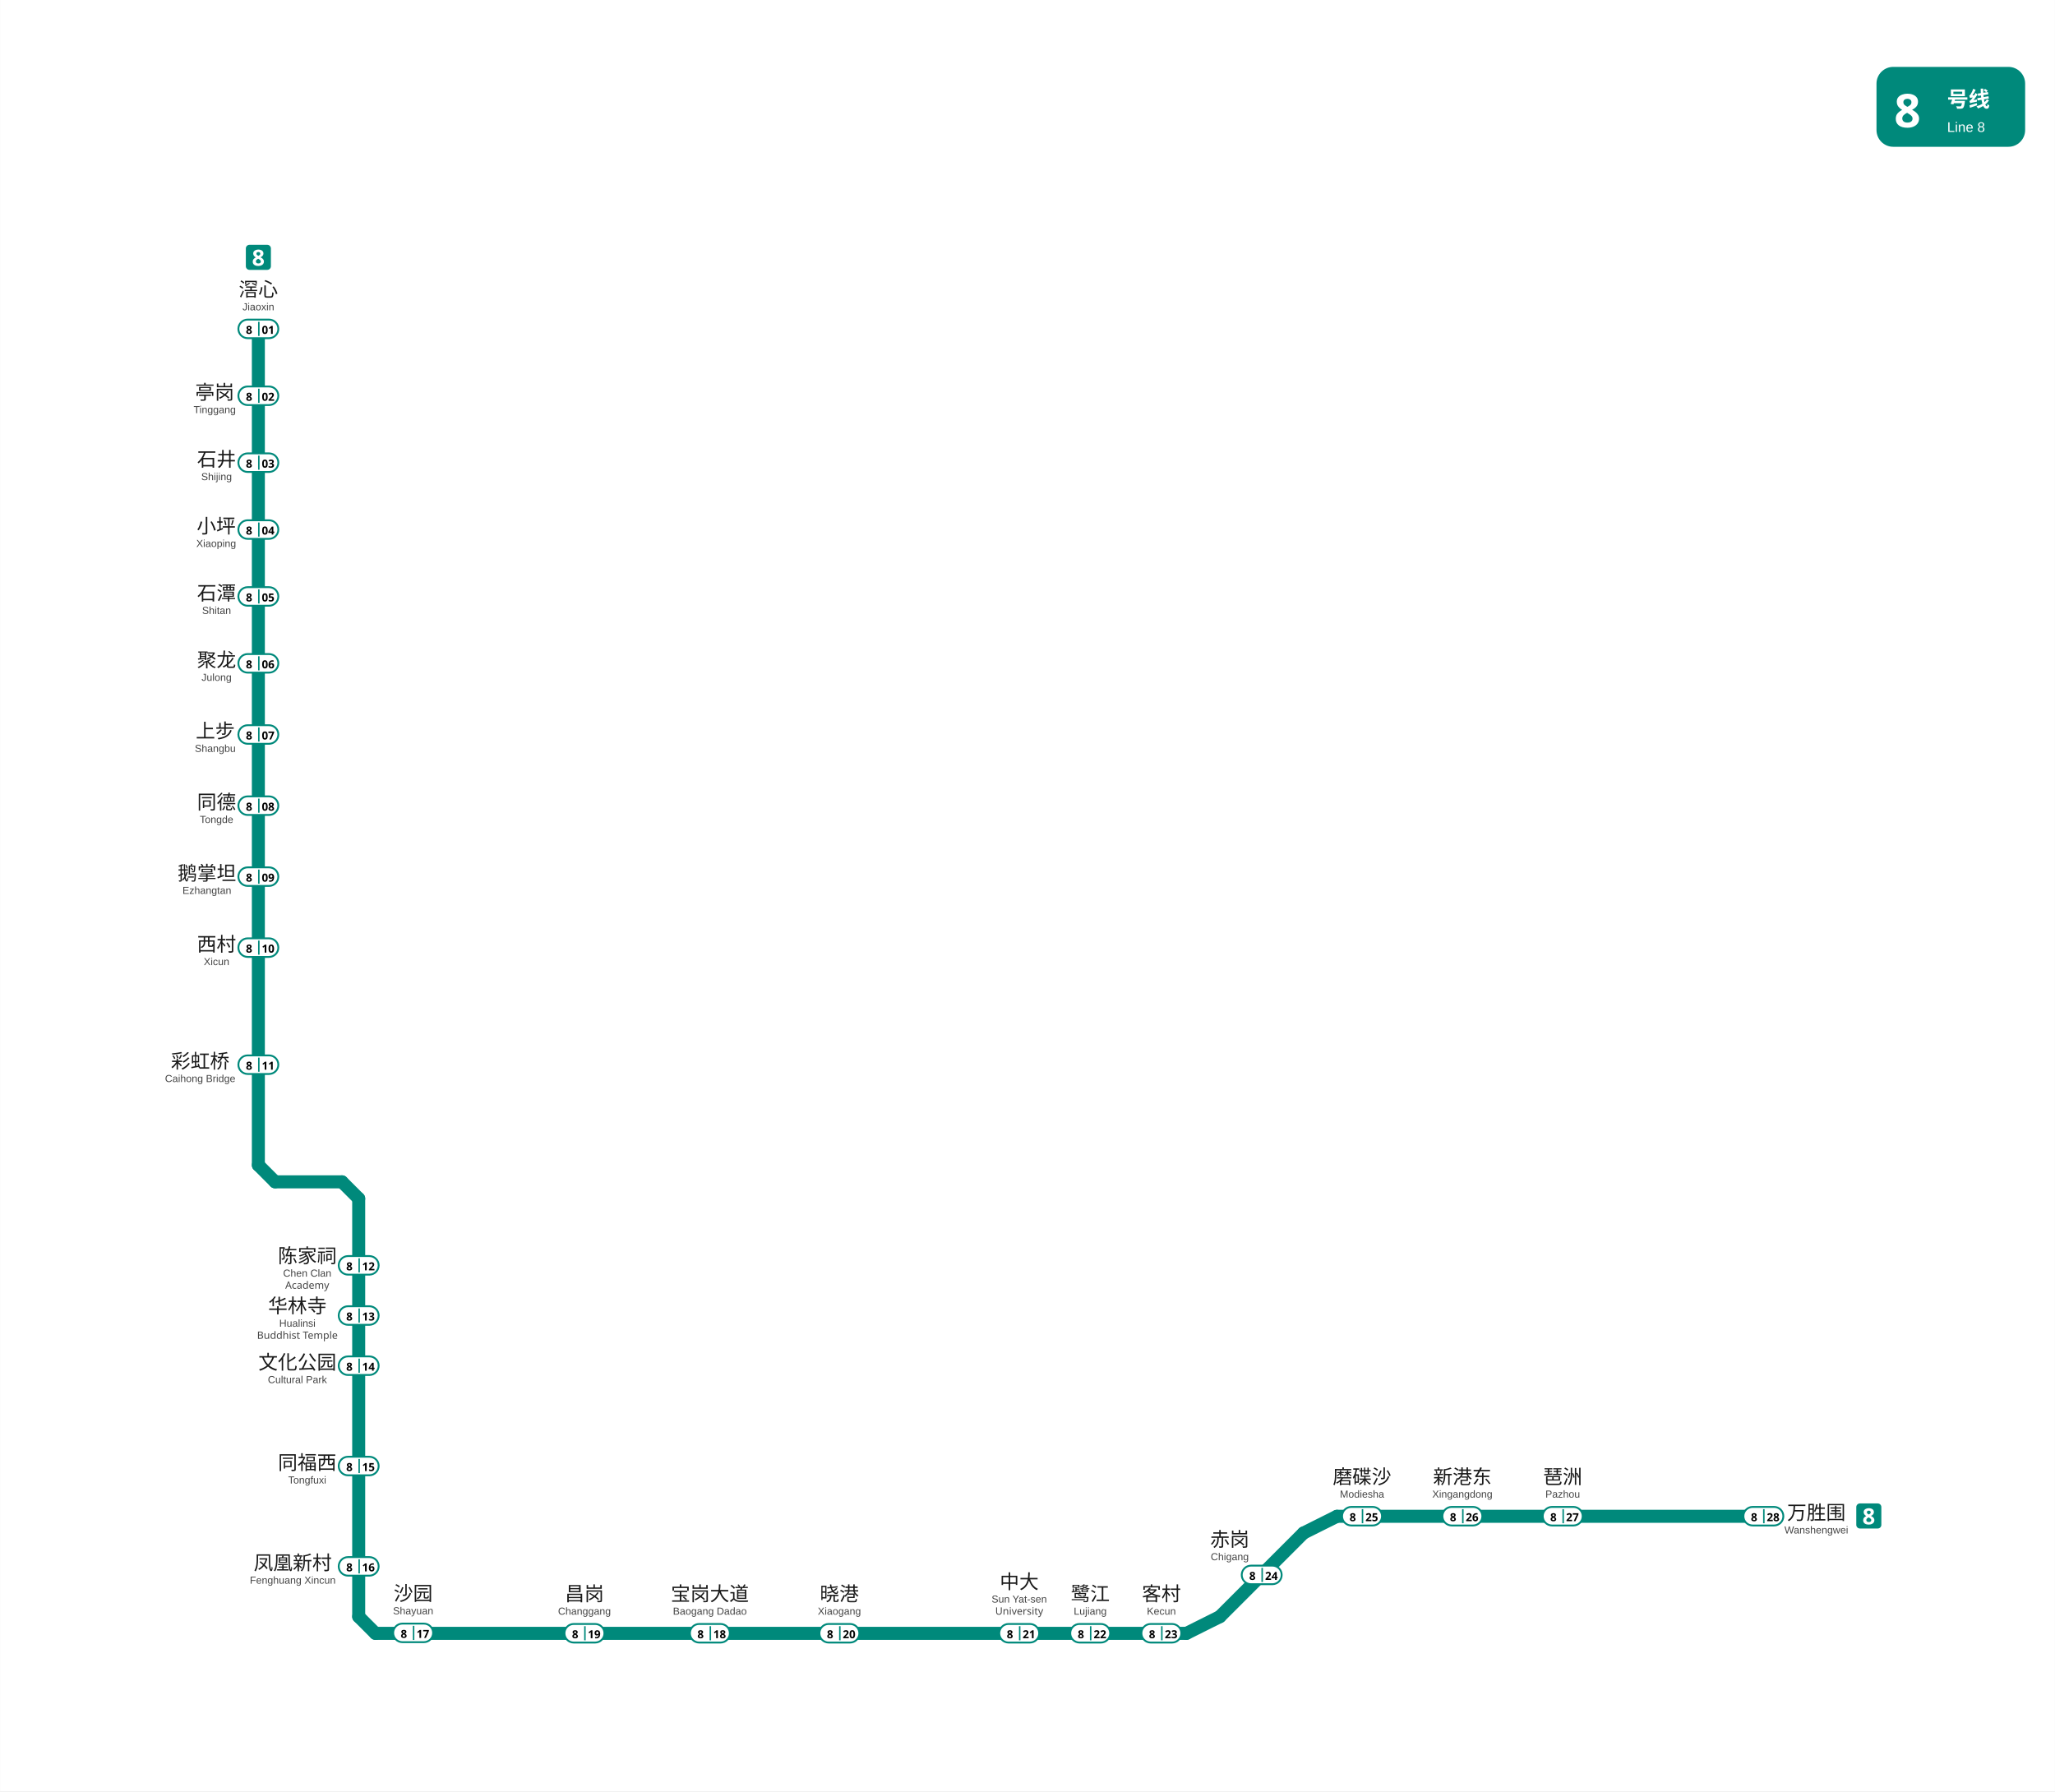
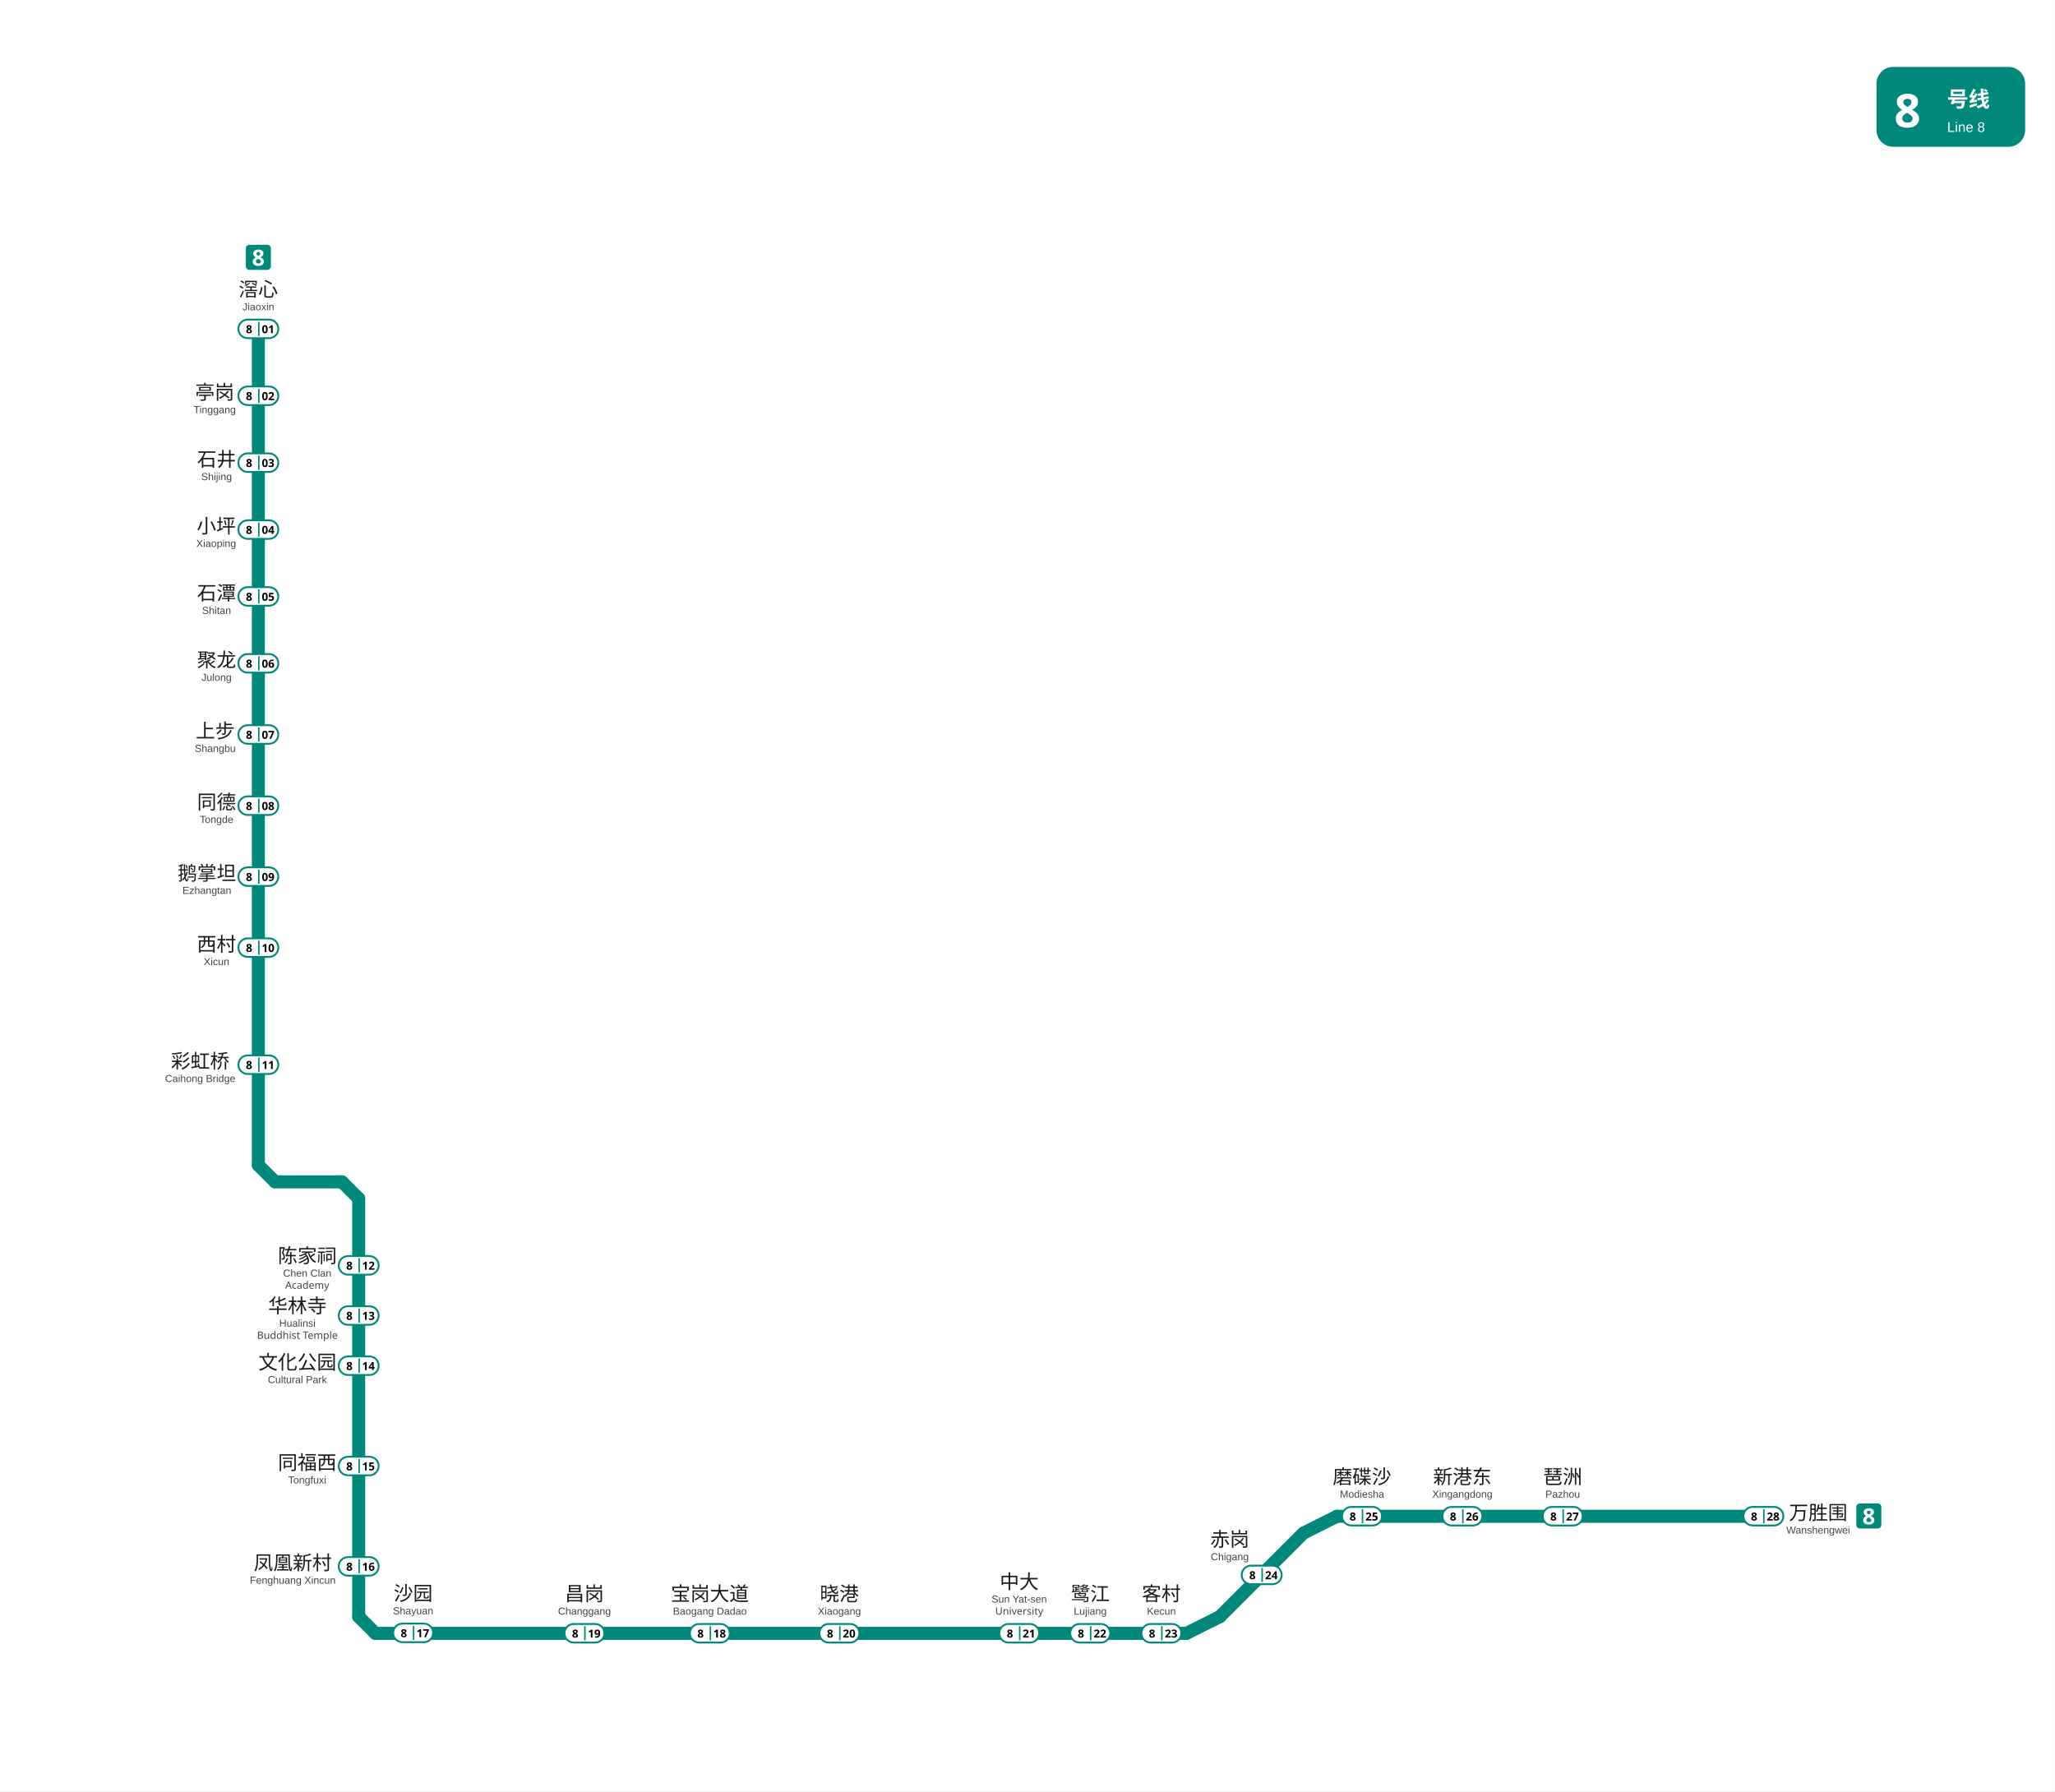
<svg xmlns="http://www.w3.org/2000/svg" viewBox="1035.5 329.2 1105.9 964.0" data-pins="万胜围,上步,中大,亭岗,凤凰新村,华林寺,同德,同福西,宝岗大道,客村,小坪,彩虹桥,文化公园,新港东,昌岗,晓港,沙园,滘心,琶洲,石井,石潭,磨碟沙,聚龙,西村,赤岗,陈家祠,鹅掌坦,鹭江" width="1106" height="964">
  <rect x="1035.5" y="329.2" width="1105.875" height="964.05" fill="#ffffff" />
  <g id="走廊">
    <line x1="1984.50" y1="1145.25" x2="1755.00" y2="1145.25" style="fill:none;stroke:#00897B;stroke-width:7;stroke-linecap:round" />
    <line x1="1737.00" y1="1154.25" x2="1692.00" y2="1199.25" style="fill:none;stroke:#00897B;stroke-width:7;stroke-linecap:round" />
    <line x1="1674.00" y1="1208.25" x2="1237.50" y2="1208.25" style="fill:none;stroke:#00897B;stroke-width:7;stroke-linecap:round" />
    <line x1="1228.50" y1="974.25" x2="1228.50" y2="1199.25" style="fill:none;stroke:#00897B;stroke-width:7;stroke-linecap:round" />
    <line x1="1174.50" y1="956.25" x2="1174.50" y2="506.25" style="fill:none;stroke:#00897B;stroke-width:7;stroke-linecap:round" />
    <line x1="1219.50" y1="965.25" x2="1183.50" y2="965.25" style="fill:none;stroke:#00897B;stroke-width:7;stroke-linecap:round" />
    <line x1="1755.00" y1="1145.25" x2="1737.00" y2="1154.25" style="fill:none;stroke:#00897B;stroke-width:7;stroke-linecap:round" />
    <line x1="1674.00" y1="1208.25" x2="1692.00" y2="1199.25" style="fill:none;stroke:#00897B;stroke-width:7;stroke-linecap:round" />
    <line x1="1228.50" y1="1199.25" x2="1237.50" y2="1208.25" style="fill:none;stroke:#00897B;stroke-width:7;stroke-linecap:round" />
    <line x1="1174.50" y1="956.25" x2="1183.50" y2="965.25" style="fill:none;stroke:#00897B;stroke-width:7;stroke-linecap:round" />
    <line x1="1228.50" y1="974.25" x2="1219.50" y2="965.25" style="fill:none;stroke:#00897B;stroke-width:7;stroke-linecap:round" />
  </g>
  <g id="线路徽标">
    <g data-badge="header" transform="translate(2045.38 365.2)" data-ink="#FFFFFF" data-box="2045.4,365.2,2125.4,408.2" data-chip="2045.4,365.2,2125.4,408.2">
      <rect x="0" y="0" width="80.0" height="43.0" rx="9.0" fill="#00897B" />
      <text x="9.5" y="32.5" font-family="'Microsoft YaHei', sans-serif" font-size="25" font-weight="bold" fill="#FFFFFF">8</text>
      <text x="38.0" y="21.5" font-family="'Microsoft YaHei', sans-serif" font-size="11.5" font-weight="600" fill="#FFFFFF">号线</text>
      <text x="38.0" y="35.0" font-family="Arial, sans-serif" font-size="7.5" fill="#FFFFFF">Line 8</text>
    </g>
    <g data-badge="chip" transform="translate(1167.76 460.95)" data-box="1167.8,460.9,1181.2,474.7">
      <path d="M11.54 13.49h-9.59c-1.07 0 -1.95 -0.88 -1.95 -1.95v-9.59c0 -1.07 0.88 -1.95 1.95 -1.95h9.59c1.07 0 1.95 0.88 1.95 1.95v9.59C13.49 12.61 12.61 13.49 11.54 13.49z" fill="#00897B" />
      <path d="M6.74 2.56c0.5 0 0.95 0.08 1.36 0.23c0.41 0.15 0.74 0.38 1 0.69s0.38 0.69 0.38 1.15c0 0.52 -0.15 0.94 -0.44 1.27s-0.66 0.6 -1.1 0.82c0.3 0.16 0.59 0.35 0.87 0.56s0.5 0.46 0.67 0.75s0.26 0.62 0.26 1c0 0.47 -0.13 0.88 -0.38 1.24c-0.25 0.35 -0.6 0.62 -1.06 0.82c-0.45 0.19 -0.97 0.29 -1.57 0.29c-0.96 0 -1.7 -0.2 -2.23 -0.61s-0.79 -0.97 -0.79 -1.68c0 -0.58 0.16 -1.06 0.48 -1.42s0.71 -0.66 1.16 -0.88c-0.38 -0.24 -0.71 -0.53 -0.98 -0.87s-0.4 -0.77 -0.4 -1.28c0 -0.45 0.13 -0.83 0.38 -1.13s0.59 -0.54 1.01 -0.69C5.81 2.64 6.26 2.56 6.74 2.56zM5.41 8.96c0 0.31 0.11 0.57 0.33 0.77c0.22 0.2 0.55 0.3 0.98 0.3c0.45 0 0.78 -0.1 1.01 -0.29c0.22 -0.19 0.34 -0.45 0.34 -0.77c0 -0.22 -0.06 -0.41 -0.19 -0.57s-0.29 -0.31 -0.48 -0.44s-0.38 -0.25 -0.58 -0.37l-0.16 -0.08c-0.38 0.18 -0.68 0.38 -0.91 0.61C5.52 8.35 5.41 8.63 5.41 8.96zM6.73 3.88c-0.3 0 -0.54 0.08 -0.74 0.23c-0.2 0.16 -0.29 0.37 -0.29 0.64c0 0.3 0.1 0.54 0.31 0.72c0.21 0.18 0.45 0.34 0.73 0.48c0.27 -0.13 0.51 -0.28 0.72 -0.46c0.21 -0.18 0.31 -0.43 0.31 -0.74c0 -0.27 -0.1 -0.49 -0.3 -0.64C7.27 3.96 7.02 3.88 6.73 3.88z" fill="#FFFFFF" />
    </g>
    <g data-badge="chip" transform="translate(2034.5 1138.33)" data-box="2034.5,1138.3,2048.0,1152.1">
      <path d="M11.54 13.49h-9.59c-1.07 0 -1.95 -0.88 -1.95 -1.95v-9.59c0 -1.07 0.88 -1.95 1.95 -1.95h9.59c1.07 0 1.95 0.88 1.95 1.95v9.59C13.49 12.61 12.61 13.49 11.54 13.49z" fill="#00897B" />
      <path d="M6.74 2.56c0.5 0 0.95 0.08 1.36 0.23c0.41 0.15 0.74 0.38 1 0.69s0.38 0.69 0.38 1.15c0 0.52 -0.15 0.94 -0.44 1.27s-0.66 0.6 -1.1 0.82c0.3 0.16 0.59 0.35 0.87 0.56s0.5 0.46 0.67 0.75s0.26 0.62 0.26 1c0 0.47 -0.13 0.88 -0.38 1.24c-0.25 0.35 -0.6 0.62 -1.06 0.82c-0.45 0.19 -0.97 0.29 -1.57 0.29c-0.96 0 -1.7 -0.2 -2.23 -0.61s-0.79 -0.97 -0.79 -1.68c0 -0.58 0.16 -1.06 0.48 -1.42s0.71 -0.66 1.16 -0.88c-0.38 -0.24 -0.71 -0.53 -0.98 -0.87s-0.4 -0.77 -0.4 -1.28c0 -0.45 0.13 -0.83 0.38 -1.13s0.59 -0.54 1.01 -0.69C5.81 2.64 6.26 2.56 6.74 2.56zM5.41 8.96c0 0.31 0.11 0.57 0.33 0.77c0.22 0.2 0.55 0.3 0.98 0.3c0.45 0 0.78 -0.1 1.01 -0.29c0.22 -0.19 0.34 -0.45 0.34 -0.77c0 -0.22 -0.06 -0.41 -0.19 -0.57s-0.29 -0.31 -0.48 -0.44s-0.38 -0.25 -0.58 -0.37l-0.16 -0.08c-0.38 0.18 -0.68 0.38 -0.91 0.61C5.52 8.35 5.41 8.63 5.41 8.96zM6.73 3.88c-0.3 0 -0.54 0.08 -0.74 0.23c-0.2 0.16 -0.29 0.37 -0.29 0.64c0 0.3 0.1 0.54 0.31 0.72c0.21 0.18 0.45 0.34 0.73 0.48c0.27 -0.13 0.51 -0.28 0.72 -0.46c0.21 -0.18 0.31 -0.43 0.31 -0.74c0 -0.27 -0.1 -0.49 -0.3 -0.64C7.27 3.96 7.02 3.88 6.73 3.88z" fill="#FFFFFF" />
    </g>
  </g>
  <g id="站名标注" font-family="'Microsoft YaHei', 'PingFang SC', sans-serif">
    <text x="1174.50" y="488.70" text-anchor="middle" font-size="10.5" font-weight="500" fill="#1a1a1a">滘心</text>
    <text x="1174.50" y="496.20" text-anchor="middle" font-size="5.5" font-family="Arial, sans-serif" fill="#444444">Jiaoxin</text>
    <text x="1151.00" y="544.06" text-anchor="middle" font-size="10.5" font-weight="500" fill="#1a1a1a">亭岗</text>
    <text x="1151.00" y="551.56" text-anchor="middle" font-size="5.5" font-family="Arial, sans-serif" fill="#444444">Tinggang</text>
    <text x="1152.00" y="580.12" text-anchor="middle" font-size="10.5" font-weight="500" fill="#1a1a1a">石井</text>
    <text x="1152.00" y="587.62" text-anchor="middle" font-size="5.5" font-family="Arial, sans-serif" fill="#444444">Shijing</text>
    <text x="1151.80" y="616.06" text-anchor="middle" font-size="10.5" font-weight="500" fill="#1a1a1a">小坪</text>
    <text x="1151.80" y="623.56" text-anchor="middle" font-size="5.5" font-family="Arial, sans-serif" fill="#444444">Xiaoping</text>
    <text x="1152.00" y="652.12" text-anchor="middle" font-size="10.5" font-weight="500" fill="#1a1a1a">石潭</text>
    <text x="1152.00" y="659.62" text-anchor="middle" font-size="5.5" font-family="Arial, sans-serif" fill="#444444">Shitan</text>
    <text x="1152.00" y="688.12" text-anchor="middle" font-size="10.5" font-weight="500" fill="#1a1a1a">聚龙</text>
    <text x="1152.00" y="695.62" text-anchor="middle" font-size="5.5" font-family="Arial, sans-serif" fill="#444444">Julong</text>
    <text x="1151.30" y="726.28" text-anchor="middle" font-size="10.5" font-weight="500" fill="#1a1a1a">上步</text>
    <text x="1151.30" y="733.88" text-anchor="middle" font-size="5.5" font-family="Arial, sans-serif" fill="#444444">Shangbu</text>
    <text x="1152.00" y="764.61" text-anchor="middle" font-size="10.5" font-weight="500" fill="#1a1a1a">同德</text>
    <text x="1152.00" y="772.11" text-anchor="middle" font-size="5.5" font-family="Arial, sans-serif" fill="#444444">Tongde</text>
    <text x="1146.80" y="802.89" text-anchor="middle" font-size="10.5" font-weight="500" fill="#1a1a1a">鹅掌坦</text>
    <text x="1146.80" y="810.29" text-anchor="middle" font-size="5.5" font-family="Arial, sans-serif" fill="#444444">Ezhangtan</text>
    <text x="1152.00" y="841.12" text-anchor="middle" font-size="10.5" font-weight="500" fill="#1a1a1a">西村</text>
    <text x="1152.00" y="848.62" text-anchor="middle" font-size="5.5" font-family="Arial, sans-serif" fill="#444444">Xicun</text>
    <text x="1143.20" y="904.04" text-anchor="middle" font-size="10.5" font-weight="500" fill="#1a1a1a">彩虹桥</text>
    <text x="1143.20" y="911.54" text-anchor="middle" font-size="5.5" font-family="Arial, sans-serif" fill="#444444">Caihong Bridge</text>
    <text x="1200.80" y="1008.79" text-anchor="middle" font-size="10.5" font-weight="500" fill="#1a1a1a">陈家祠</text>
    <text x="1200.80" y="1016.29" text-anchor="middle" font-size="5.5" font-family="Arial, sans-serif" fill="#444444">Chen Clan</text>
    <text x="1200.80" y="1022.79" text-anchor="middle" font-size="5.5" fill="#444444">Academy</text>
    <text x="1195.50" y="1035.74" text-anchor="middle" font-size="10.5" font-weight="500" fill="#1a1a1a">华林寺</text>
    <text x="1195.50" y="1043.24" text-anchor="middle" font-size="5.5" font-family="Arial, sans-serif" fill="#444444">Hualinsi</text>
    <text x="1195.50" y="1049.74" text-anchor="middle" font-size="5.5" fill="#444444">Buddhist Temple</text>
    <text x="1195.50" y="1066.08" text-anchor="middle" font-size="10.5" font-weight="500" fill="#1a1a1a">文化公园</text>
    <text x="1195.50" y="1073.58" text-anchor="middle" font-size="5.5" font-family="Arial, sans-serif" fill="#444444">Cultural Park</text>
    <text x="1200.80" y="1120.10" text-anchor="middle" font-size="10.5" font-weight="500" fill="#1a1a1a">同福西</text>
    <text x="1200.80" y="1127.60" text-anchor="middle" font-size="5.5" font-family="Arial, sans-serif" fill="#444444">Tongfuxi</text>
    <text x="1193.00" y="1174.02" text-anchor="middle" font-size="10.5" font-weight="500" fill="#1a1a1a">凤凰新村</text>
    <text x="1193.00" y="1181.52" text-anchor="middle" font-size="5.5" font-family="Arial, sans-serif" fill="#444444">Fenghuang Xincun</text>
    <text x="1417.50" y="1190.70" text-anchor="middle" font-size="10.5" font-weight="500" fill="#1a1a1a">宝岗大道</text>
    <text x="1417.50" y="1198.20" text-anchor="middle" font-size="5.5" font-family="Arial, sans-serif" fill="#444444">Baogang Dadao</text>
    <text x="1350.00" y="1190.70" text-anchor="middle" font-size="10.5" font-weight="500" fill="#1a1a1a">昌岗</text>
    <text x="1350.00" y="1198.20" text-anchor="middle" font-size="5.5" font-family="Arial, sans-serif" fill="#444444">Changgang</text>
    <text x="1487.20" y="1190.70" text-anchor="middle" font-size="10.5" font-weight="500" fill="#1a1a1a">晓港</text>
    <text x="1487.20" y="1198.20" text-anchor="middle" font-size="5.5" font-family="Arial, sans-serif" fill="#444444">Xiaogang</text>
    <text x="1584.00" y="1184.20" text-anchor="middle" font-size="10.5" font-weight="500" fill="#1a1a1a">中大</text>
    <text x="1584.00" y="1191.70" text-anchor="middle" font-size="5.5" font-family="Arial, sans-serif" fill="#444444">Sun Yat-sen</text>
    <text x="1584.00" y="1198.20" text-anchor="middle" font-size="5.5" fill="#444444">University</text>
    <text x="1622.20" y="1190.70" text-anchor="middle" font-size="10.5" font-weight="500" fill="#1a1a1a">鹭江</text>
    <text x="1622.20" y="1198.20" text-anchor="middle" font-size="5.5" font-family="Arial, sans-serif" fill="#444444">Lujiang</text>
    <text x="1660.50" y="1190.70" text-anchor="middle" font-size="10.5" font-weight="500" fill="#1a1a1a">客村</text>
    <text x="1660.50" y="1198.20" text-anchor="middle" font-size="5.5" font-family="Arial, sans-serif" fill="#444444">Kecun</text>
    <text x="1697.30" y="1161.40" text-anchor="middle" font-size="10.5" font-weight="500" fill="#1a1a1a">赤岗</text>
    <text x="1697.30" y="1168.90" text-anchor="middle" font-size="5.5" font-family="Arial, sans-serif" fill="#444444">Chigang</text>
    <text x="1768.50" y="1127.70" text-anchor="middle" font-size="10.5" font-weight="500" fill="#1a1a1a">磨碟沙</text>
    <text x="1768.50" y="1135.20" text-anchor="middle" font-size="5.5" font-family="Arial, sans-serif" fill="#444444">Modiesha</text>
    <text x="1822.50" y="1127.70" text-anchor="middle" font-size="10.5" font-weight="500" fill="#1a1a1a">新港东</text>
    <text x="1822.50" y="1135.20" text-anchor="middle" font-size="5.5" font-family="Arial, sans-serif" fill="#444444">Xingangdong</text>
    <text x="1876.50" y="1127.70" text-anchor="middle" font-size="10.5" font-weight="500" fill="#1a1a1a">琶洲</text>
    <text x="1876.50" y="1135.20" text-anchor="middle" font-size="5.5" font-family="Arial, sans-serif" fill="#444444">Pazhou</text>
-     <text x="2013.00" y="1147.00" text-anchor="middle" font-size="10.5" font-weight="500" fill="#1a1a1a">万胜围</text>
-     <text x="2013.00" y="1154.50" text-anchor="middle" font-size="5.5" font-family="Arial, sans-serif" fill="#444444">Wanshengwei</text>
+     <text x="2014.00" y="1147.04" text-anchor="middle" font-size="10.5" font-weight="500" fill="#1a1a1a">万胜围</text>
+     <text x="2014.00" y="1154.54" text-anchor="middle" font-size="5.5" font-family="Arial, sans-serif" fill="#444444">Wanshengwei</text>
    <text x="1257.80" y="1190.50" text-anchor="middle" font-size="10.5" font-weight="500" fill="#1a1a1a">沙园</text>
    <text x="1257.80" y="1198.00" text-anchor="middle" font-size="5.5" font-family="Arial, sans-serif" fill="#444444">Shayuan</text>
  </g>
  <g id="编号牌" font-family="'Microsoft YaHei', 'PingFang SC', sans-serif">
    <rect x="1163.75" y="501.20" width="21.50" height="10.00" rx="5.00" fill="#FFFFFF" stroke="#00897B" stroke-width="1.0" />
    <line x1="1174.75" y1="502.40" x2="1174.75" y2="510.00" stroke="#00897B" stroke-width="0.8" />
-     <text x="1169.50" y="506.56" text-anchor="middle" dominant-baseline="central" font-size="6.0" font-weight="700" fill="#000000">8</text>
-     <text x="1179.75" y="506.56" text-anchor="middle" dominant-baseline="central" font-size="6.0" font-weight="700" fill="#000000">01</text>
+     <text x="1169.50" y="506.20" text-anchor="middle" dominant-baseline="central" font-size="6.0" font-weight="700" fill="#000000">8</text>
+     <text x="1179.75" y="506.20" text-anchor="middle" dominant-baseline="central" font-size="6.0" font-weight="700" fill="#000000">01</text>
    <rect x="1163.75" y="537.20" width="21.50" height="10.00" rx="5.00" fill="#FFFFFF" stroke="#00897B" stroke-width="1.0" />
    <line x1="1174.75" y1="538.40" x2="1174.75" y2="546.00" stroke="#00897B" stroke-width="0.8" />
-     <text x="1169.50" y="542.56" text-anchor="middle" dominant-baseline="central" font-size="6.0" font-weight="700" fill="#000000">8</text>
-     <text x="1179.75" y="542.56" text-anchor="middle" dominant-baseline="central" font-size="6.0" font-weight="700" fill="#000000">02</text>
+     <text x="1169.50" y="542.20" text-anchor="middle" dominant-baseline="central" font-size="6.0" font-weight="700" fill="#000000">8</text>
+     <text x="1179.75" y="542.20" text-anchor="middle" dominant-baseline="central" font-size="6.0" font-weight="700" fill="#000000">02</text>
    <rect x="1163.75" y="573.20" width="21.50" height="10.00" rx="5.00" fill="#FFFFFF" stroke="#00897B" stroke-width="1.0" />
    <line x1="1174.75" y1="574.40" x2="1174.75" y2="582.00" stroke="#00897B" stroke-width="0.8" />
-     <text x="1169.50" y="578.56" text-anchor="middle" dominant-baseline="central" font-size="6.0" font-weight="700" fill="#000000">8</text>
-     <text x="1179.75" y="578.56" text-anchor="middle" dominant-baseline="central" font-size="6.0" font-weight="700" fill="#000000">03</text>
+     <text x="1169.50" y="578.20" text-anchor="middle" dominant-baseline="central" font-size="6.0" font-weight="700" fill="#000000">8</text>
+     <text x="1179.75" y="578.20" text-anchor="middle" dominant-baseline="central" font-size="6.0" font-weight="700" fill="#000000">03</text>
    <rect x="1163.75" y="609.20" width="21.50" height="10.00" rx="5.00" fill="#FFFFFF" stroke="#00897B" stroke-width="1.0" />
    <line x1="1174.75" y1="610.40" x2="1174.75" y2="618.00" stroke="#00897B" stroke-width="0.8" />
-     <text x="1169.50" y="614.56" text-anchor="middle" dominant-baseline="central" font-size="6.0" font-weight="700" fill="#000000">8</text>
-     <text x="1179.75" y="614.56" text-anchor="middle" dominant-baseline="central" font-size="6.0" font-weight="700" fill="#000000">04</text>
+     <text x="1169.50" y="614.20" text-anchor="middle" dominant-baseline="central" font-size="6.0" font-weight="700" fill="#000000">8</text>
+     <text x="1179.75" y="614.20" text-anchor="middle" dominant-baseline="central" font-size="6.0" font-weight="700" fill="#000000">04</text>
    <rect x="1163.75" y="645.20" width="21.50" height="10.00" rx="5.00" fill="#FFFFFF" stroke="#00897B" stroke-width="1.0" />
    <line x1="1174.75" y1="646.40" x2="1174.75" y2="654.00" stroke="#00897B" stroke-width="0.8" />
-     <text x="1169.50" y="650.56" text-anchor="middle" dominant-baseline="central" font-size="6.0" font-weight="700" fill="#000000">8</text>
-     <text x="1179.75" y="650.56" text-anchor="middle" dominant-baseline="central" font-size="6.0" font-weight="700" fill="#000000">05</text>
+     <text x="1169.50" y="650.20" text-anchor="middle" dominant-baseline="central" font-size="6.0" font-weight="700" fill="#000000">8</text>
+     <text x="1179.75" y="650.20" text-anchor="middle" dominant-baseline="central" font-size="6.0" font-weight="700" fill="#000000">05</text>
    <rect x="1163.75" y="681.20" width="21.50" height="10.00" rx="5.00" fill="#FFFFFF" stroke="#00897B" stroke-width="1.0" />
    <line x1="1174.75" y1="682.40" x2="1174.75" y2="690.00" stroke="#00897B" stroke-width="0.8" />
-     <text x="1169.50" y="686.56" text-anchor="middle" dominant-baseline="central" font-size="6.0" font-weight="700" fill="#000000">8</text>
-     <text x="1179.75" y="686.56" text-anchor="middle" dominant-baseline="central" font-size="6.0" font-weight="700" fill="#000000">06</text>
+     <text x="1169.50" y="686.20" text-anchor="middle" dominant-baseline="central" font-size="6.0" font-weight="700" fill="#000000">8</text>
+     <text x="1179.75" y="686.20" text-anchor="middle" dominant-baseline="central" font-size="6.0" font-weight="700" fill="#000000">06</text>
    <rect x="1163.75" y="719.50" width="21.50" height="10.00" rx="5.00" fill="#FFFFFF" stroke="#00897B" stroke-width="1.0" />
    <line x1="1174.75" y1="720.70" x2="1174.75" y2="728.30" stroke="#00897B" stroke-width="0.8" />
-     <text x="1169.50" y="724.86" text-anchor="middle" dominant-baseline="central" font-size="6.0" font-weight="700" fill="#000000">8</text>
-     <text x="1179.75" y="724.86" text-anchor="middle" dominant-baseline="central" font-size="6.0" font-weight="700" fill="#000000">07</text>
+     <text x="1169.50" y="724.50" text-anchor="middle" dominant-baseline="central" font-size="6.0" font-weight="700" fill="#000000">8</text>
+     <text x="1179.75" y="724.50" text-anchor="middle" dominant-baseline="central" font-size="6.0" font-weight="700" fill="#000000">07</text>
    <rect x="1163.75" y="757.80" width="21.50" height="10.00" rx="5.00" fill="#FFFFFF" stroke="#00897B" stroke-width="1.0" />
    <line x1="1174.75" y1="759.00" x2="1174.75" y2="766.60" stroke="#00897B" stroke-width="0.8" />
-     <text x="1169.50" y="763.16" text-anchor="middle" dominant-baseline="central" font-size="6.0" font-weight="700" fill="#000000">8</text>
-     <text x="1179.75" y="763.16" text-anchor="middle" dominant-baseline="central" font-size="6.0" font-weight="700" fill="#000000">08</text>
+     <text x="1169.50" y="762.80" text-anchor="middle" dominant-baseline="central" font-size="6.0" font-weight="700" fill="#000000">8</text>
+     <text x="1179.75" y="762.80" text-anchor="middle" dominant-baseline="central" font-size="6.0" font-weight="700" fill="#000000">08</text>
    <rect x="1163.75" y="796.00" width="21.50" height="10.00" rx="5.00" fill="#FFFFFF" stroke="#00897B" stroke-width="1.0" />
    <line x1="1174.75" y1="797.20" x2="1174.75" y2="804.80" stroke="#00897B" stroke-width="0.8" />
-     <text x="1169.50" y="801.36" text-anchor="middle" dominant-baseline="central" font-size="6.0" font-weight="700" fill="#000000">8</text>
-     <text x="1179.75" y="801.36" text-anchor="middle" dominant-baseline="central" font-size="6.0" font-weight="700" fill="#000000">09</text>
+     <text x="1169.50" y="801.00" text-anchor="middle" dominant-baseline="central" font-size="6.0" font-weight="700" fill="#000000">8</text>
+     <text x="1179.75" y="801.00" text-anchor="middle" dominant-baseline="central" font-size="6.0" font-weight="700" fill="#000000">09</text>
    <rect x="1163.75" y="834.20" width="21.50" height="10.00" rx="5.00" fill="#FFFFFF" stroke="#00897B" stroke-width="1.0" />
    <line x1="1174.75" y1="835.40" x2="1174.75" y2="843.00" stroke="#00897B" stroke-width="0.8" />
-     <text x="1169.50" y="839.56" text-anchor="middle" dominant-baseline="central" font-size="6.0" font-weight="700" fill="#000000">8</text>
-     <text x="1179.75" y="839.56" text-anchor="middle" dominant-baseline="central" font-size="6.0" font-weight="700" fill="#000000">10</text>
+     <text x="1169.50" y="839.20" text-anchor="middle" dominant-baseline="central" font-size="6.0" font-weight="700" fill="#000000">8</text>
+     <text x="1179.75" y="839.20" text-anchor="middle" dominant-baseline="central" font-size="6.0" font-weight="700" fill="#000000">10</text>
    <rect x="1163.75" y="897.20" width="21.50" height="10.00" rx="5.00" fill="#FFFFFF" stroke="#00897B" stroke-width="1.0" />
    <line x1="1174.75" y1="898.40" x2="1174.75" y2="906.00" stroke="#00897B" stroke-width="0.8" />
-     <text x="1169.50" y="902.56" text-anchor="middle" dominant-baseline="central" font-size="6.0" font-weight="700" fill="#000000">8</text>
-     <text x="1179.75" y="902.56" text-anchor="middle" dominant-baseline="central" font-size="6.0" font-weight="700" fill="#000000">11</text>
+     <text x="1169.50" y="902.20" text-anchor="middle" dominant-baseline="central" font-size="6.0" font-weight="700" fill="#000000">8</text>
+     <text x="1179.75" y="902.20" text-anchor="middle" dominant-baseline="central" font-size="6.0" font-weight="700" fill="#000000">11</text>
    <rect x="1217.75" y="1005.20" width="21.50" height="10.00" rx="5.00" fill="#FFFFFF" stroke="#00897B" stroke-width="1.0" />
    <line x1="1228.75" y1="1006.40" x2="1228.75" y2="1014.00" stroke="#00897B" stroke-width="0.8" />
-     <text x="1223.50" y="1010.56" text-anchor="middle" dominant-baseline="central" font-size="6.0" font-weight="700" fill="#000000">8</text>
-     <text x="1233.75" y="1010.56" text-anchor="middle" dominant-baseline="central" font-size="6.0" font-weight="700" fill="#000000">12</text>
+     <text x="1223.50" y="1010.20" text-anchor="middle" dominant-baseline="central" font-size="6.0" font-weight="700" fill="#000000">8</text>
+     <text x="1233.75" y="1010.20" text-anchor="middle" dominant-baseline="central" font-size="6.0" font-weight="700" fill="#000000">12</text>
    <rect x="1217.75" y="1032.20" width="21.50" height="10.00" rx="5.00" fill="#FFFFFF" stroke="#00897B" stroke-width="1.0" />
    <line x1="1228.75" y1="1033.40" x2="1228.75" y2="1041.00" stroke="#00897B" stroke-width="0.8" />
-     <text x="1223.50" y="1037.56" text-anchor="middle" dominant-baseline="central" font-size="6.0" font-weight="700" fill="#000000">8</text>
-     <text x="1233.75" y="1037.56" text-anchor="middle" dominant-baseline="central" font-size="6.0" font-weight="700" fill="#000000">13</text>
+     <text x="1223.50" y="1037.20" text-anchor="middle" dominant-baseline="central" font-size="6.0" font-weight="700" fill="#000000">8</text>
+     <text x="1233.75" y="1037.20" text-anchor="middle" dominant-baseline="central" font-size="6.0" font-weight="700" fill="#000000">13</text>
    <rect x="1217.75" y="1059.20" width="21.50" height="10.00" rx="5.00" fill="#FFFFFF" stroke="#00897B" stroke-width="1.0" />
    <line x1="1228.75" y1="1060.40" x2="1228.75" y2="1068.00" stroke="#00897B" stroke-width="0.8" />
-     <text x="1223.50" y="1064.56" text-anchor="middle" dominant-baseline="central" font-size="6.0" font-weight="700" fill="#000000">8</text>
-     <text x="1233.75" y="1064.56" text-anchor="middle" dominant-baseline="central" font-size="6.0" font-weight="700" fill="#000000">14</text>
+     <text x="1223.50" y="1064.20" text-anchor="middle" dominant-baseline="central" font-size="6.0" font-weight="700" fill="#000000">8</text>
+     <text x="1233.75" y="1064.20" text-anchor="middle" dominant-baseline="central" font-size="6.0" font-weight="700" fill="#000000">14</text>
    <rect x="1217.75" y="1113.20" width="21.50" height="10.00" rx="5.00" fill="#FFFFFF" stroke="#00897B" stroke-width="1.0" />
    <line x1="1228.75" y1="1114.40" x2="1228.75" y2="1122.00" stroke="#00897B" stroke-width="0.8" />
-     <text x="1223.50" y="1118.56" text-anchor="middle" dominant-baseline="central" font-size="6.0" font-weight="700" fill="#000000">8</text>
-     <text x="1233.75" y="1118.56" text-anchor="middle" dominant-baseline="central" font-size="6.0" font-weight="700" fill="#000000">15</text>
+     <text x="1223.50" y="1118.20" text-anchor="middle" dominant-baseline="central" font-size="6.0" font-weight="700" fill="#000000">8</text>
+     <text x="1233.75" y="1118.20" text-anchor="middle" dominant-baseline="central" font-size="6.0" font-weight="700" fill="#000000">15</text>
    <rect x="1217.75" y="1167.20" width="21.50" height="10.00" rx="5.00" fill="#FFFFFF" stroke="#00897B" stroke-width="1.0" />
    <line x1="1228.75" y1="1168.40" x2="1228.75" y2="1176.00" stroke="#00897B" stroke-width="0.8" />
-     <text x="1223.50" y="1172.56" text-anchor="middle" dominant-baseline="central" font-size="6.0" font-weight="700" fill="#000000">8</text>
-     <text x="1233.75" y="1172.56" text-anchor="middle" dominant-baseline="central" font-size="6.0" font-weight="700" fill="#000000">16</text>
+     <text x="1223.50" y="1172.20" text-anchor="middle" dominant-baseline="central" font-size="6.0" font-weight="700" fill="#000000">8</text>
+     <text x="1233.75" y="1172.20" text-anchor="middle" dominant-baseline="central" font-size="6.0" font-weight="700" fill="#000000">16</text>
    <rect x="1247.05" y="1203.00" width="21.50" height="10.00" rx="5.00" fill="#FFFFFF" stroke="#00897B" stroke-width="1.0" />
    <line x1="1258.05" y1="1204.20" x2="1258.05" y2="1211.80" stroke="#00897B" stroke-width="0.8" />
-     <text x="1252.80" y="1208.36" text-anchor="middle" dominant-baseline="central" font-size="6.0" font-weight="700" fill="#000000">8</text>
-     <text x="1263.05" y="1208.36" text-anchor="middle" dominant-baseline="central" font-size="6.0" font-weight="700" fill="#000000">17</text>
+     <text x="1252.80" y="1208.00" text-anchor="middle" dominant-baseline="central" font-size="6.0" font-weight="700" fill="#000000">8</text>
+     <text x="1263.05" y="1208.00" text-anchor="middle" dominant-baseline="central" font-size="6.0" font-weight="700" fill="#000000">17</text>
    <rect x="1406.75" y="1203.20" width="21.50" height="10.00" rx="5.00" fill="#FFFFFF" stroke="#00897B" stroke-width="1.0" />
    <line x1="1417.75" y1="1204.40" x2="1417.75" y2="1212.00" stroke="#00897B" stroke-width="0.8" />
-     <text x="1412.50" y="1208.56" text-anchor="middle" dominant-baseline="central" font-size="6.0" font-weight="700" fill="#000000">8</text>
-     <text x="1422.75" y="1208.56" text-anchor="middle" dominant-baseline="central" font-size="6.0" font-weight="700" fill="#000000">18</text>
+     <text x="1412.50" y="1208.20" text-anchor="middle" dominant-baseline="central" font-size="6.0" font-weight="700" fill="#000000">8</text>
+     <text x="1422.75" y="1208.20" text-anchor="middle" dominant-baseline="central" font-size="6.0" font-weight="700" fill="#000000">18</text>
    <rect x="1339.25" y="1203.20" width="21.50" height="10.00" rx="5.00" fill="#FFFFFF" stroke="#00897B" stroke-width="1.0" />
    <line x1="1350.25" y1="1204.40" x2="1350.25" y2="1212.00" stroke="#00897B" stroke-width="0.8" />
-     <text x="1345.00" y="1208.56" text-anchor="middle" dominant-baseline="central" font-size="6.0" font-weight="700" fill="#000000">8</text>
-     <text x="1355.25" y="1208.56" text-anchor="middle" dominant-baseline="central" font-size="6.0" font-weight="700" fill="#000000">19</text>
+     <text x="1345.00" y="1208.20" text-anchor="middle" dominant-baseline="central" font-size="6.0" font-weight="700" fill="#000000">8</text>
+     <text x="1355.25" y="1208.20" text-anchor="middle" dominant-baseline="central" font-size="6.0" font-weight="700" fill="#000000">19</text>
    <rect x="1476.45" y="1203.20" width="21.50" height="10.00" rx="5.00" fill="#FFFFFF" stroke="#00897B" stroke-width="1.0" />
    <line x1="1487.45" y1="1204.40" x2="1487.45" y2="1212.00" stroke="#00897B" stroke-width="0.8" />
-     <text x="1482.20" y="1208.56" text-anchor="middle" dominant-baseline="central" font-size="6.0" font-weight="700" fill="#000000">8</text>
-     <text x="1492.45" y="1208.56" text-anchor="middle" dominant-baseline="central" font-size="6.0" font-weight="700" fill="#000000">20</text>
+     <text x="1482.20" y="1208.20" text-anchor="middle" dominant-baseline="central" font-size="6.0" font-weight="700" fill="#000000">8</text>
+     <text x="1492.45" y="1208.20" text-anchor="middle" dominant-baseline="central" font-size="6.0" font-weight="700" fill="#000000">20</text>
    <rect x="1573.25" y="1203.20" width="21.50" height="10.00" rx="5.00" fill="#FFFFFF" stroke="#00897B" stroke-width="1.0" />
    <line x1="1584.25" y1="1204.40" x2="1584.25" y2="1212.00" stroke="#00897B" stroke-width="0.8" />
-     <text x="1579.00" y="1208.56" text-anchor="middle" dominant-baseline="central" font-size="6.0" font-weight="700" fill="#000000">8</text>
-     <text x="1589.25" y="1208.56" text-anchor="middle" dominant-baseline="central" font-size="6.0" font-weight="700" fill="#000000">21</text>
+     <text x="1579.00" y="1208.20" text-anchor="middle" dominant-baseline="central" font-size="6.0" font-weight="700" fill="#000000">8</text>
+     <text x="1589.25" y="1208.20" text-anchor="middle" dominant-baseline="central" font-size="6.0" font-weight="700" fill="#000000">21</text>
    <rect x="1611.45" y="1203.20" width="21.50" height="10.00" rx="5.00" fill="#FFFFFF" stroke="#00897B" stroke-width="1.0" />
    <line x1="1622.45" y1="1204.40" x2="1622.45" y2="1212.00" stroke="#00897B" stroke-width="0.8" />
-     <text x="1617.20" y="1208.56" text-anchor="middle" dominant-baseline="central" font-size="6.0" font-weight="700" fill="#000000">8</text>
-     <text x="1627.45" y="1208.56" text-anchor="middle" dominant-baseline="central" font-size="6.0" font-weight="700" fill="#000000">22</text>
+     <text x="1617.20" y="1208.20" text-anchor="middle" dominant-baseline="central" font-size="6.0" font-weight="700" fill="#000000">8</text>
+     <text x="1627.45" y="1208.20" text-anchor="middle" dominant-baseline="central" font-size="6.0" font-weight="700" fill="#000000">22</text>
    <rect x="1649.75" y="1203.20" width="21.50" height="10.00" rx="5.00" fill="#FFFFFF" stroke="#00897B" stroke-width="1.0" />
    <line x1="1660.75" y1="1204.40" x2="1660.75" y2="1212.00" stroke="#00897B" stroke-width="0.8" />
-     <text x="1655.50" y="1208.56" text-anchor="middle" dominant-baseline="central" font-size="6.0" font-weight="700" fill="#000000">8</text>
-     <text x="1665.75" y="1208.56" text-anchor="middle" dominant-baseline="central" font-size="6.0" font-weight="700" fill="#000000">23</text>
+     <text x="1655.50" y="1208.20" text-anchor="middle" dominant-baseline="central" font-size="6.0" font-weight="700" fill="#000000">8</text>
+     <text x="1665.75" y="1208.20" text-anchor="middle" dominant-baseline="central" font-size="6.0" font-weight="700" fill="#000000">23</text>
    <rect x="1703.75" y="1171.80" width="21.50" height="10.00" rx="5.00" fill="#FFFFFF" stroke="#00897B" stroke-width="1.0" />
    <line x1="1714.75" y1="1173.00" x2="1714.75" y2="1180.60" stroke="#00897B" stroke-width="0.8" />
-     <text x="1709.50" y="1177.16" text-anchor="middle" dominant-baseline="central" font-size="6.0" font-weight="700" fill="#000000">8</text>
-     <text x="1719.75" y="1177.16" text-anchor="middle" dominant-baseline="central" font-size="6.0" font-weight="700" fill="#000000">24</text>
+     <text x="1709.50" y="1176.80" text-anchor="middle" dominant-baseline="central" font-size="6.0" font-weight="700" fill="#000000">8</text>
+     <text x="1719.75" y="1176.80" text-anchor="middle" dominant-baseline="central" font-size="6.0" font-weight="700" fill="#000000">24</text>
    <rect x="1757.75" y="1140.20" width="21.50" height="10.00" rx="5.00" fill="#FFFFFF" stroke="#00897B" stroke-width="1.0" />
    <line x1="1768.75" y1="1141.40" x2="1768.75" y2="1149.00" stroke="#00897B" stroke-width="0.8" />
-     <text x="1763.50" y="1145.56" text-anchor="middle" dominant-baseline="central" font-size="6.0" font-weight="700" fill="#000000">8</text>
-     <text x="1773.75" y="1145.56" text-anchor="middle" dominant-baseline="central" font-size="6.0" font-weight="700" fill="#000000">25</text>
+     <text x="1763.50" y="1145.20" text-anchor="middle" dominant-baseline="central" font-size="6.0" font-weight="700" fill="#000000">8</text>
+     <text x="1773.75" y="1145.20" text-anchor="middle" dominant-baseline="central" font-size="6.0" font-weight="700" fill="#000000">25</text>
    <rect x="1811.75" y="1140.20" width="21.50" height="10.00" rx="5.00" fill="#FFFFFF" stroke="#00897B" stroke-width="1.0" />
    <line x1="1822.75" y1="1141.40" x2="1822.75" y2="1149.00" stroke="#00897B" stroke-width="0.8" />
-     <text x="1817.50" y="1145.56" text-anchor="middle" dominant-baseline="central" font-size="6.0" font-weight="700" fill="#000000">8</text>
-     <text x="1827.75" y="1145.56" text-anchor="middle" dominant-baseline="central" font-size="6.0" font-weight="700" fill="#000000">26</text>
+     <text x="1817.50" y="1145.20" text-anchor="middle" dominant-baseline="central" font-size="6.0" font-weight="700" fill="#000000">8</text>
+     <text x="1827.75" y="1145.20" text-anchor="middle" dominant-baseline="central" font-size="6.0" font-weight="700" fill="#000000">26</text>
    <rect x="1865.75" y="1140.20" width="21.50" height="10.00" rx="5.00" fill="#FFFFFF" stroke="#00897B" stroke-width="1.0" />
    <line x1="1876.75" y1="1141.40" x2="1876.75" y2="1149.00" stroke="#00897B" stroke-width="0.8" />
-     <text x="1871.50" y="1145.56" text-anchor="middle" dominant-baseline="central" font-size="6.0" font-weight="700" fill="#000000">8</text>
-     <text x="1881.75" y="1145.56" text-anchor="middle" dominant-baseline="central" font-size="6.0" font-weight="700" fill="#000000">27</text>
+     <text x="1871.50" y="1145.20" text-anchor="middle" dominant-baseline="central" font-size="6.0" font-weight="700" fill="#000000">8</text>
+     <text x="1881.75" y="1145.20" text-anchor="middle" dominant-baseline="central" font-size="6.0" font-weight="700" fill="#000000">27</text>
    <rect x="1973.75" y="1140.20" width="21.50" height="10.00" rx="5.00" fill="#FFFFFF" stroke="#00897B" stroke-width="1.0" />
    <line x1="1984.75" y1="1141.40" x2="1984.75" y2="1149.00" stroke="#00897B" stroke-width="0.8" />
-     <text x="1979.50" y="1145.56" text-anchor="middle" dominant-baseline="central" font-size="6.0" font-weight="700" fill="#000000">8</text>
-     <text x="1989.75" y="1145.56" text-anchor="middle" dominant-baseline="central" font-size="6.0" font-weight="700" fill="#000000">28</text>
+     <text x="1979.50" y="1145.20" text-anchor="middle" dominant-baseline="central" font-size="6.0" font-weight="700" fill="#000000">8</text>
+     <text x="1989.75" y="1145.20" text-anchor="middle" dominant-baseline="central" font-size="6.0" font-weight="700" fill="#000000">28</text>
  </g>
</svg>
